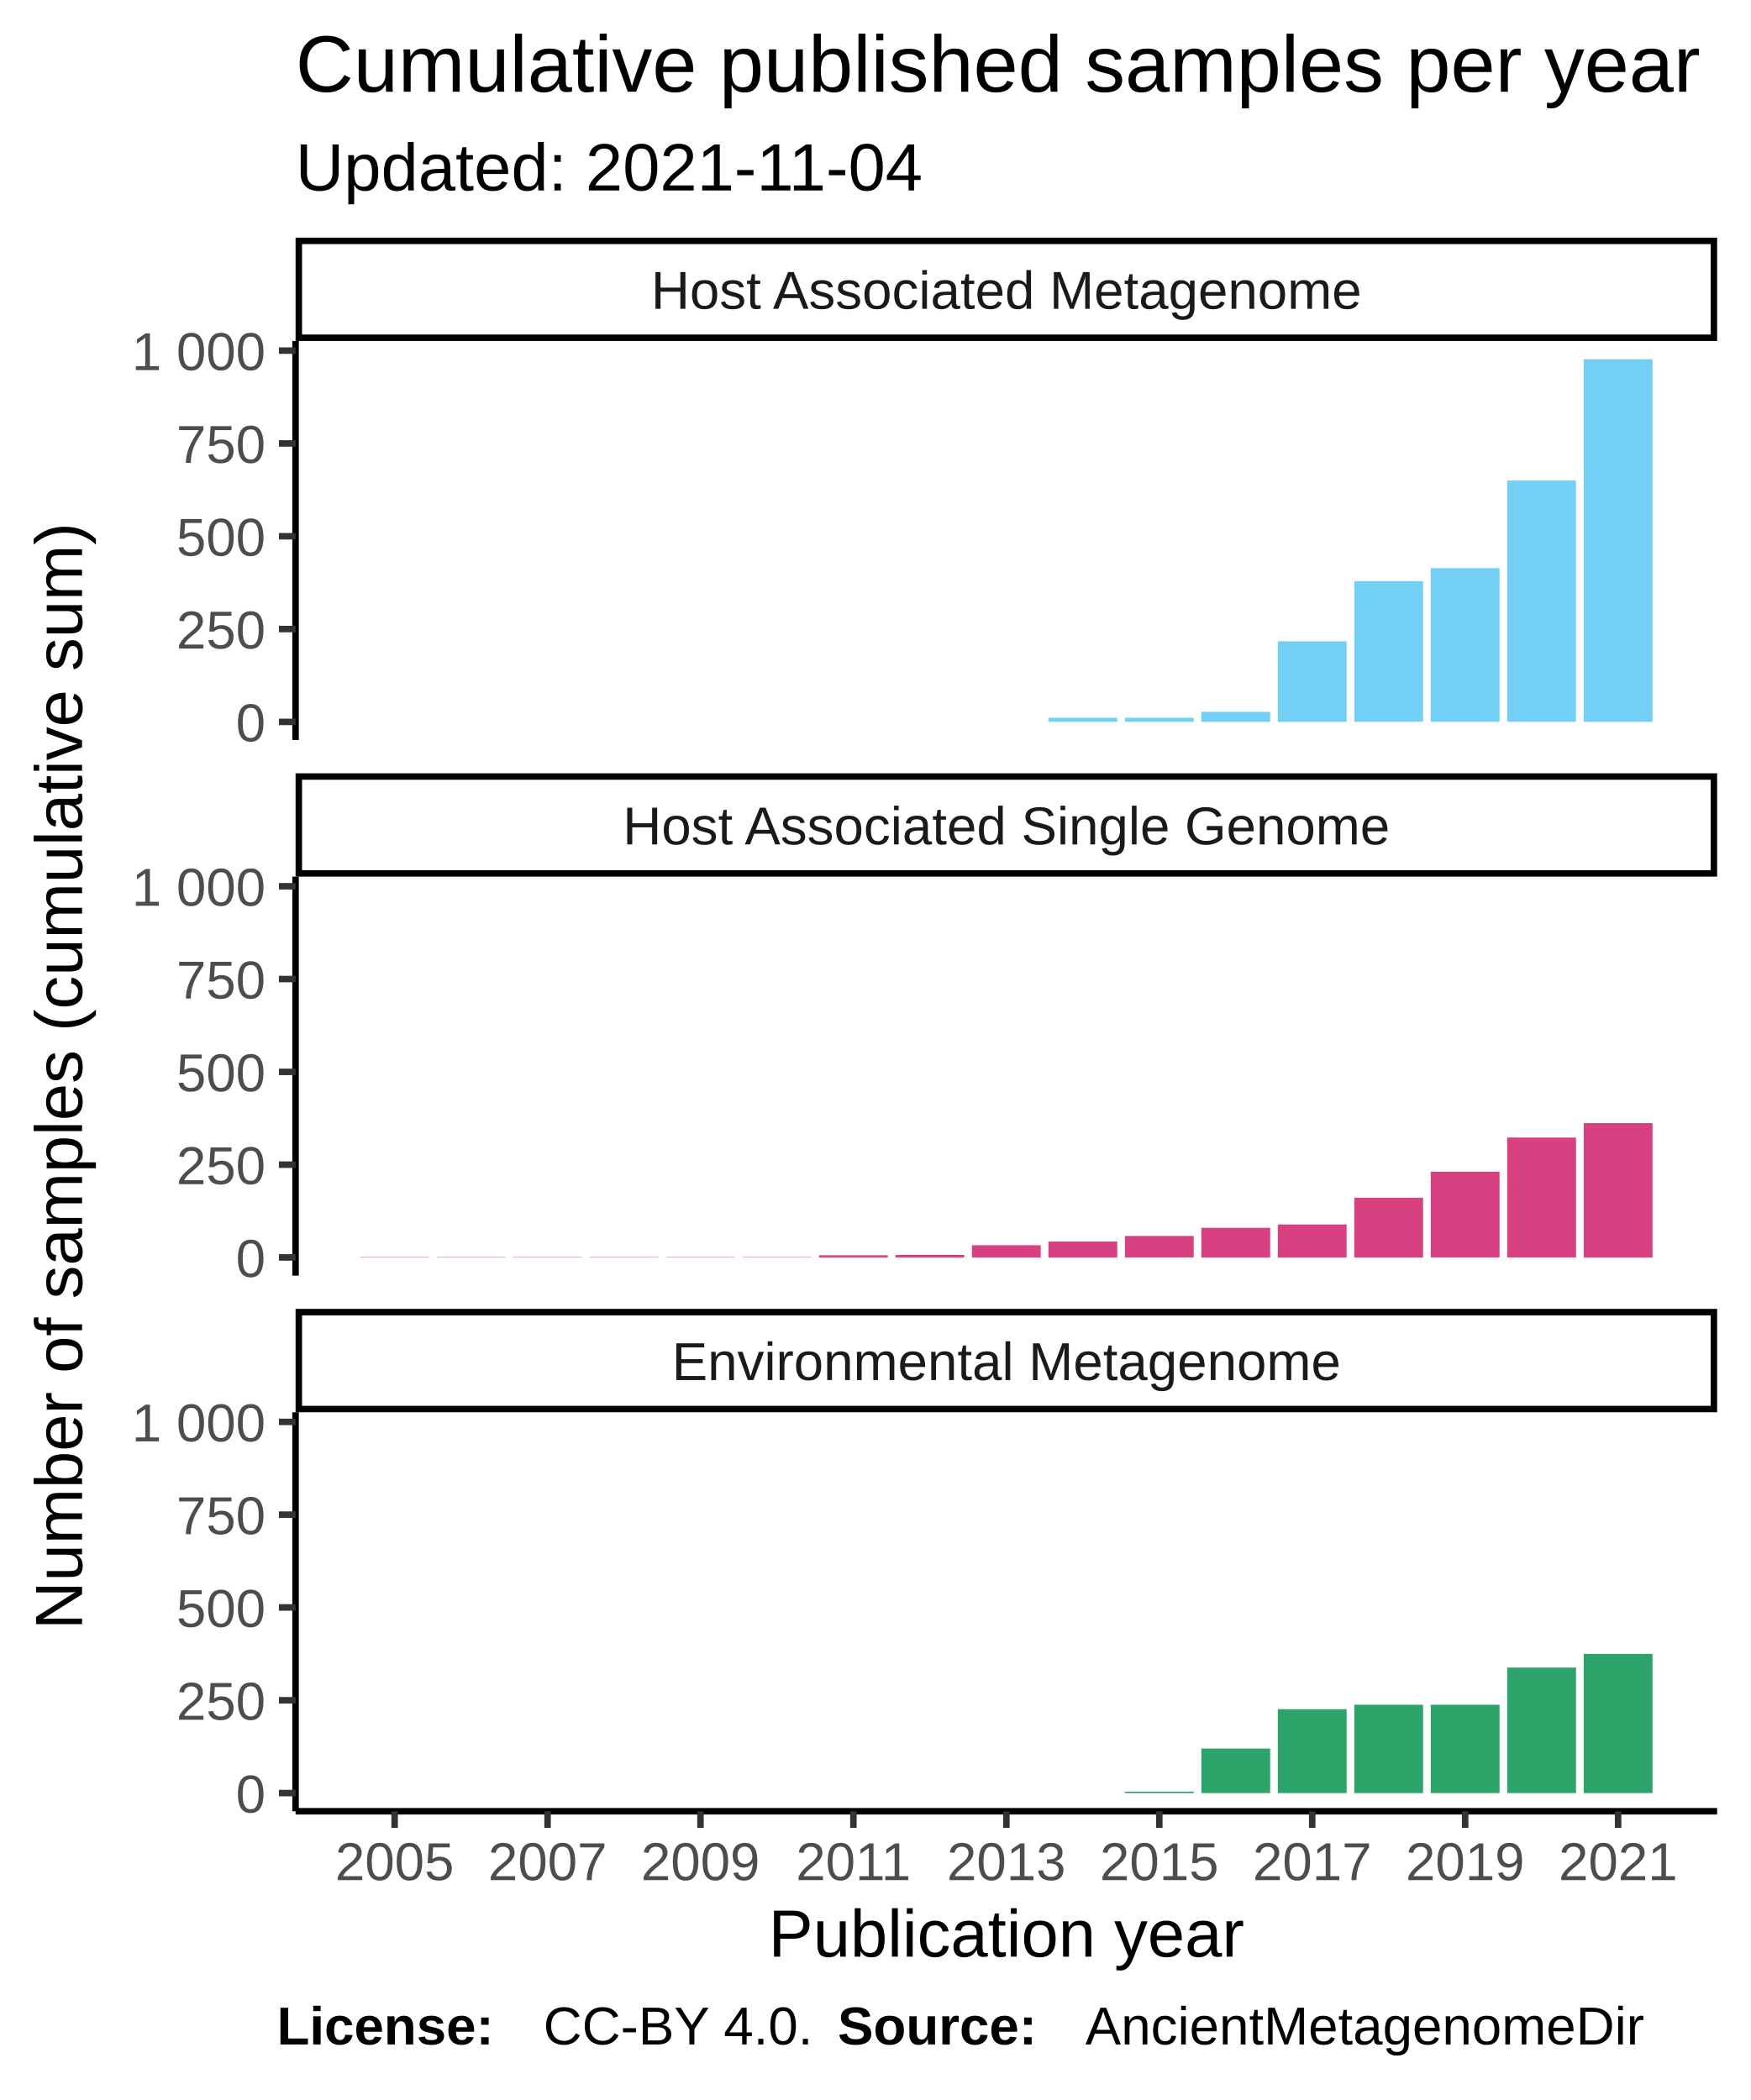
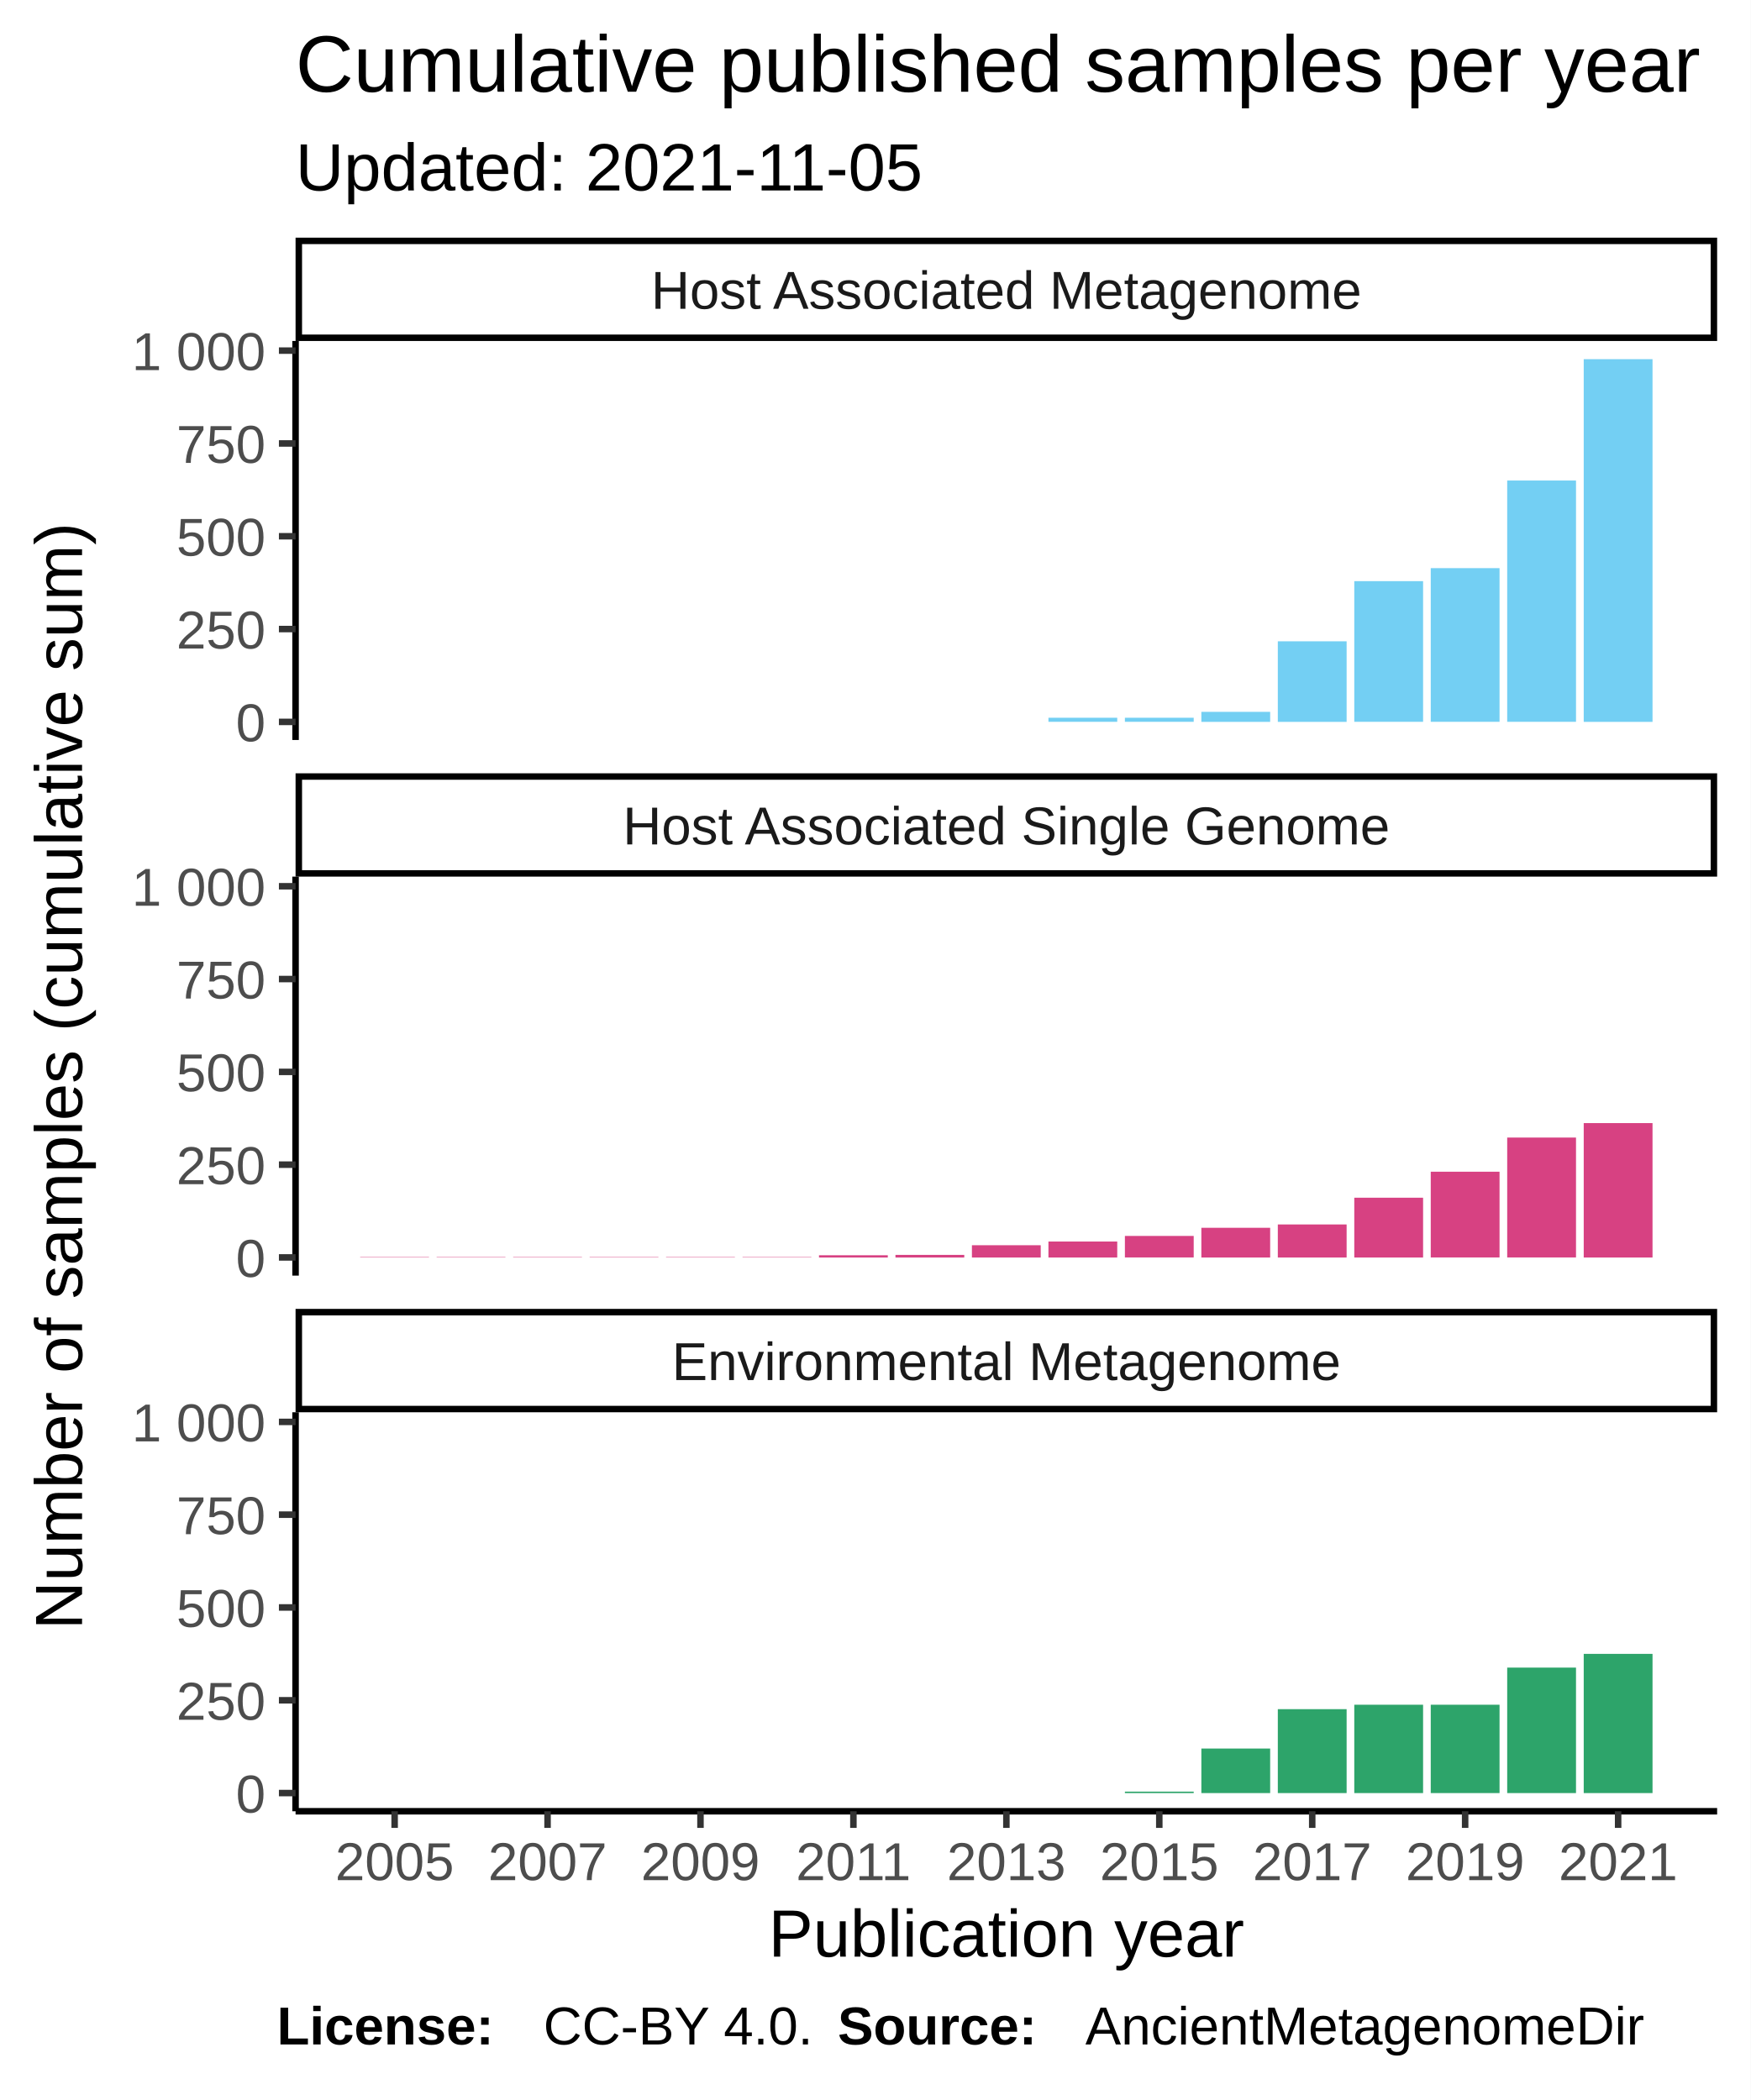
<svg xmlns="http://www.w3.org/2000/svg" class="svglite" width="288.00pt" height="345.60pt" viewBox="0 0 288.00 345.60">
  <defs>
    <style type="text/css">
    .svglite line, .svglite polyline, .svglite polygon, .svglite path, .svglite rect, .svglite circle {
      fill: none;
      stroke: #000000;
      stroke-linecap: round;
      stroke-linejoin: round;
      stroke-miterlimit: 10.00;
    }
  </style>
  </defs>
  <rect width="100%" height="100%" style="stroke: none; fill: #FFFFFF;" />
  <defs>
    <clipPath id="cpMC4wMHwyODguMDB8MC4wMHwzNDUuNjA=">
      <rect x="0.00" y="0.00" width="288.00" height="345.60" />
    </clipPath>
  </defs>
  <g clip-path="url(#cpMC4wMHwyODguMDB8MC4wMHwzNDUuNjA=)">
    <rect x="0.00" y="0.00" width="288.00" height="345.60" style="stroke-width: 1.07; stroke: #FFFFFF; fill: #FFFFFF;" />
  </g>
  <defs>
    <clipPath id="cpNDguNjN8MjgyLjUyfDU2LjEyfDEyMS43OA==">
      <rect x="48.63" y="56.12" width="233.89" height="65.66" />
    </clipPath>
  </defs>
  <g clip-path="url(#cpNDguNjN8MjgyLjUyfDU2LjEyfDEyMS43OA==)">
    <rect x="48.63" y="56.12" width="233.89" height="65.66" style="stroke-width: 1.07; stroke: none; fill: #FFFFFF;" />
    <rect x="59.26" y="118.80" width="11.32" height="0.00" style="stroke-width: 1.07; stroke: none; stroke-linecap: square; stroke-linejoin: miter; fill: #73CFF3;" />
    <rect x="71.84" y="118.80" width="11.32" height="0.00" style="stroke-width: 1.07; stroke: none; stroke-linecap: square; stroke-linejoin: miter; fill: #73CFF3;" />
    <rect x="84.43" y="118.80" width="11.32" height="0.00" style="stroke-width: 1.07; stroke: none; stroke-linecap: square; stroke-linejoin: miter; fill: #73CFF3;" />
    <rect x="97.01" y="118.80" width="11.32" height="0.00" style="stroke-width: 1.07; stroke: none; stroke-linecap: square; stroke-linejoin: miter; fill: #73CFF3;" />
    <rect x="109.59" y="118.80" width="11.32" height="0.00" style="stroke-width: 1.07; stroke: none; stroke-linecap: square; stroke-linejoin: miter; fill: #73CFF3;" />
    <rect x="122.17" y="118.80" width="11.32" height="0.00" style="stroke-width: 1.07; stroke: none; stroke-linecap: square; stroke-linejoin: miter; fill: #73CFF3;" />
    <rect x="134.75" y="118.80" width="11.32" height="0.00" style="stroke-width: 1.07; stroke: none; stroke-linecap: square; stroke-linejoin: miter; fill: #73CFF3;" />
    <rect x="147.33" y="118.80" width="11.32" height="0.00" style="stroke-width: 1.07; stroke: none; stroke-linecap: square; stroke-linejoin: miter; fill: #73CFF3;" />
    <rect x="159.91" y="118.80" width="11.32" height="0.00" style="stroke-width: 1.07; stroke: none; stroke-linecap: square; stroke-linejoin: miter; fill: #73CFF3;" />
    <rect x="172.50" y="118.12" width="11.32" height="0.67" style="stroke-width: 1.07; stroke: none; stroke-linecap: square; stroke-linejoin: miter; fill: #73CFF3;" />
    <rect x="185.08" y="118.12" width="11.32" height="0.67" style="stroke-width: 1.07; stroke: none; stroke-linecap: square; stroke-linejoin: miter; fill: #73CFF3;" />
    <rect x="197.66" y="117.15" width="11.32" height="1.65" style="stroke-width: 1.07; stroke: none; stroke-linecap: square; stroke-linejoin: miter; fill: #73CFF3;" />
    <rect x="210.24" y="105.54" width="11.32" height="13.26" style="stroke-width: 1.07; stroke: none; stroke-linecap: square; stroke-linejoin: miter; fill: #73CFF3;" />
    <rect x="222.82" y="95.64" width="11.32" height="23.15" style="stroke-width: 1.07; stroke: none; stroke-linecap: square; stroke-linejoin: miter; fill: #73CFF3;" />
    <rect x="235.40" y="93.50" width="11.32" height="25.29" style="stroke-width: 1.07; stroke: none; stroke-linecap: square; stroke-linejoin: miter; fill: #73CFF3;" />
    <rect x="247.98" y="79.08" width="11.32" height="39.71" style="stroke-width: 1.07; stroke: none; stroke-linecap: square; stroke-linejoin: miter; fill: #73CFF3;" />
    <rect x="260.57" y="59.11" width="11.32" height="59.69" style="stroke-width: 1.07; stroke: none; stroke-linecap: square; stroke-linejoin: miter; fill: #73CFF3;" />
  </g>
  <g clip-path="url(#cpMC4wMHwyODguMDB8MC4wMHwzNDUuNjA=)">
</g>
  <defs>
    <clipPath id="cpNDguNjN8MjgyLjUyfDE0NC4yN3wyMDkuOTM=">
      <rect x="48.63" y="144.27" width="233.89" height="65.66" />
    </clipPath>
  </defs>
  <g clip-path="url(#cpNDguNjN8MjgyLjUyfDE0NC4yN3wyMDkuOTM=)">
    <rect x="48.63" y="144.27" width="233.89" height="65.66" style="stroke-width: 1.07; stroke: none; fill: #FFFFFF;" />
    <rect x="59.26" y="206.88" width="11.32" height="0.061" style="stroke-width: 1.07; stroke: none; stroke-linecap: square; stroke-linejoin: miter; fill: #D74182;" />
    <rect x="71.84" y="206.88" width="11.32" height="0.061" style="stroke-width: 1.07; stroke: none; stroke-linecap: square; stroke-linejoin: miter; fill: #D74182;" />
    <rect x="84.43" y="206.88" width="11.32" height="0.061" style="stroke-width: 1.07; stroke: none; stroke-linecap: square; stroke-linejoin: miter; fill: #D74182;" />
    <rect x="97.01" y="206.88" width="11.32" height="0.061" style="stroke-width: 1.07; stroke: none; stroke-linecap: square; stroke-linejoin: miter; fill: #D74182;" />
    <rect x="109.59" y="206.88" width="11.32" height="0.061" style="stroke-width: 1.07; stroke: none; stroke-linecap: square; stroke-linejoin: miter; fill: #D74182;" />
    <rect x="122.17" y="206.88" width="11.32" height="0.061" style="stroke-width: 1.07; stroke: none; stroke-linecap: square; stroke-linejoin: miter; fill: #D74182;" />
    <rect x="134.75" y="206.58" width="11.32" height="0.37" style="stroke-width: 1.07; stroke: none; stroke-linecap: square; stroke-linejoin: miter; fill: #D74182;" />
    <rect x="147.33" y="206.52" width="11.32" height="0.43" style="stroke-width: 1.07; stroke: none; stroke-linecap: square; stroke-linejoin: miter; fill: #D74182;" />
    <rect x="159.91" y="204.93" width="11.32" height="2.02" style="stroke-width: 1.07; stroke: none; stroke-linecap: square; stroke-linejoin: miter; fill: #D74182;" />
    <rect x="172.50" y="204.32" width="11.32" height="2.63" style="stroke-width: 1.07; stroke: none; stroke-linecap: square; stroke-linejoin: miter; fill: #D74182;" />
    <rect x="185.08" y="203.40" width="11.32" height="3.54" style="stroke-width: 1.07; stroke: none; stroke-linecap: square; stroke-linejoin: miter; fill: #D74182;" />
    <rect x="197.66" y="202.06" width="11.32" height="4.89" style="stroke-width: 1.07; stroke: none; stroke-linecap: square; stroke-linejoin: miter; fill: #D74182;" />
    <rect x="210.24" y="201.51" width="11.32" height="5.44" style="stroke-width: 1.07; stroke: none; stroke-linecap: square; stroke-linejoin: miter; fill: #D74182;" />
    <rect x="222.82" y="197.11" width="11.32" height="9.84" style="stroke-width: 1.07; stroke: none; stroke-linecap: square; stroke-linejoin: miter; fill: #D74182;" />
    <rect x="235.40" y="192.83" width="11.32" height="14.11" style="stroke-width: 1.07; stroke: none; stroke-linecap: square; stroke-linejoin: miter; fill: #D74182;" />
    <rect x="247.98" y="187.21" width="11.32" height="19.73" style="stroke-width: 1.07; stroke: none; stroke-linecap: square; stroke-linejoin: miter; fill: #D74182;" />
    <rect x="260.57" y="184.83" width="11.32" height="22.12" style="stroke-width: 1.07; stroke: none; stroke-linecap: square; stroke-linejoin: miter; fill: #D74182;" />
  </g>
  <g clip-path="url(#cpMC4wMHwyODguMDB8MC4wMHwzNDUuNjA=)">
</g>
  <defs>
    <clipPath id="cpNDguNjN8MjgyLjUyfDIzMi40MnwyOTguMDg=">
      <rect x="48.63" y="232.42" width="233.89" height="65.66" />
    </clipPath>
  </defs>
  <g clip-path="url(#cpNDguNjN8MjgyLjUyfDIzMi40MnwyOTguMDg=)">
    <rect x="48.63" y="232.42" width="233.89" height="65.66" style="stroke-width: 1.07; stroke: none; fill: #FFFFFF;" />
    <rect x="59.26" y="295.09" width="11.32" height="0.00" style="stroke-width: 1.07; stroke: none; stroke-linecap: square; stroke-linejoin: miter; fill: #2DA46A;" />
    <rect x="71.84" y="295.09" width="11.32" height="0.00" style="stroke-width: 1.07; stroke: none; stroke-linecap: square; stroke-linejoin: miter; fill: #2DA46A;" />
    <rect x="84.43" y="295.09" width="11.32" height="0.00" style="stroke-width: 1.07; stroke: none; stroke-linecap: square; stroke-linejoin: miter; fill: #2DA46A;" />
    <rect x="97.01" y="295.09" width="11.32" height="0.00" style="stroke-width: 1.07; stroke: none; stroke-linecap: square; stroke-linejoin: miter; fill: #2DA46A;" />
    <rect x="109.59" y="295.09" width="11.32" height="0.00" style="stroke-width: 1.07; stroke: none; stroke-linecap: square; stroke-linejoin: miter; fill: #2DA46A;" />
    <rect x="122.17" y="295.09" width="11.32" height="0.00" style="stroke-width: 1.07; stroke: none; stroke-linecap: square; stroke-linejoin: miter; fill: #2DA46A;" />
    <rect x="134.75" y="295.09" width="11.32" height="0.00" style="stroke-width: 1.07; stroke: none; stroke-linecap: square; stroke-linejoin: miter; fill: #2DA46A;" />
    <rect x="147.33" y="295.09" width="11.32" height="0.00" style="stroke-width: 1.07; stroke: none; stroke-linecap: square; stroke-linejoin: miter; fill: #2DA46A;" />
    <rect x="159.91" y="295.09" width="11.32" height="0.00" style="stroke-width: 1.07; stroke: none; stroke-linecap: square; stroke-linejoin: miter; fill: #2DA46A;" />
    <rect x="172.50" y="295.09" width="11.32" height="0.00" style="stroke-width: 1.07; stroke: none; stroke-linecap: square; stroke-linejoin: miter; fill: #2DA46A;" />
    <rect x="185.08" y="294.85" width="11.32" height="0.24" style="stroke-width: 1.07; stroke: none; stroke-linecap: square; stroke-linejoin: miter; fill: #2DA46A;" />
    <rect x="197.66" y="287.76" width="11.32" height="7.33" style="stroke-width: 1.07; stroke: none; stroke-linecap: square; stroke-linejoin: miter; fill: #2DA46A;" />
    <rect x="210.24" y="281.28" width="11.32" height="13.81" style="stroke-width: 1.07; stroke: none; stroke-linecap: square; stroke-linejoin: miter; fill: #2DA46A;" />
    <rect x="222.82" y="280.55" width="11.32" height="14.54" style="stroke-width: 1.07; stroke: none; stroke-linecap: square; stroke-linejoin: miter; fill: #2DA46A;" />
    <rect x="235.40" y="280.55" width="11.32" height="14.54" style="stroke-width: 1.07; stroke: none; stroke-linecap: square; stroke-linejoin: miter; fill: #2DA46A;" />
    <rect x="247.98" y="274.44" width="11.32" height="20.65" style="stroke-width: 1.07; stroke: none; stroke-linecap: square; stroke-linejoin: miter; fill: #2DA46A;" />
    <rect x="260.57" y="272.18" width="11.32" height="22.91" style="stroke-width: 1.07; stroke: none; stroke-linecap: square; stroke-linejoin: miter; fill: #2DA46A;" />
  </g>
  <g clip-path="url(#cpMC4wMHwyODguMDB8MC4wMHwzNDUuNjA=)">
</g>
  <defs>
    <clipPath id="cpNDguNjN8MjgyLjUyfDIxNS40MXwyMzIuNDI=">
      <rect x="48.63" y="215.41" width="233.89" height="17.01" />
    </clipPath>
  </defs>
  <g clip-path="url(#cpNDguNjN8MjgyLjUyfDIxNS40MXwyMzIuNDI=)">
    <rect x="48.63" y="215.41" width="233.89" height="17.01" style="stroke-width: 2.13; fill: #FFFFFF;" />
    <text x="165.58" y="227.12" text-anchor="middle" style="font-size: 8.80px; fill: #1A1A1A; font-family: Liberation Sans;" textLength="124.59px" lengthAdjust="spacingAndGlyphs">Environmental Metagenome</text>
  </g>
  <g clip-path="url(#cpMC4wMHwyODguMDB8MC4wMHwzNDUuNjA=)">
</g>
  <defs>
    <clipPath id="cpNDguNjN8MjgyLjUyfDEyNy4yNnwxNDQuMjc=">
      <rect x="48.63" y="127.26" width="233.89" height="17.01" />
    </clipPath>
  </defs>
  <g clip-path="url(#cpNDguNjN8MjgyLjUyfDEyNy4yNnwxNDQuMjc=)">
    <rect x="48.63" y="127.26" width="233.89" height="17.01" style="stroke-width: 2.13; fill: #FFFFFF;" />
    <text x="165.58" y="138.97" text-anchor="middle" style="font-size: 8.80px; fill: #1A1A1A; font-family: Liberation Sans;" textLength="140.36px" lengthAdjust="spacingAndGlyphs">Host Associated Single Genome</text>
  </g>
  <g clip-path="url(#cpMC4wMHwyODguMDB8MC4wMHwzNDUuNjA=)">
</g>
  <defs>
    <clipPath id="cpNDguNjN8MjgyLjUyfDM5LjExfDU2LjEy">
      <rect x="48.63" y="39.11" width="233.89" height="17.01" />
    </clipPath>
  </defs>
  <g clip-path="url(#cpNDguNjN8MjgyLjUyfDM5LjExfDU2LjEy)">
    <rect x="48.63" y="39.11" width="233.89" height="17.01" style="stroke-width: 2.13; fill: #FFFFFF;" />
    <text x="165.58" y="50.82" text-anchor="middle" style="font-size: 8.80px; fill: #1A1A1A; font-family: Liberation Sans;" textLength="131.12px" lengthAdjust="spacingAndGlyphs">Host Associated Metagenome</text>
  </g>
  <g clip-path="url(#cpMC4wMHwyODguMDB8MC4wMHwzNDUuNjA=)">
    <polyline points="48.63,298.08 282.52,298.08 " style="stroke-width: 1.07; stroke-linecap: butt;" />
    <polyline points="64.93,300.82 64.93,298.08 " style="stroke-width: 1.07; stroke: #333333; stroke-linecap: butt;" />
    <polyline points="90.09,300.82 90.09,298.08 " style="stroke-width: 1.07; stroke: #333333; stroke-linecap: butt;" />
    <polyline points="115.25,300.82 115.25,298.08 " style="stroke-width: 1.07; stroke: #333333; stroke-linecap: butt;" />
    <polyline points="140.41,300.82 140.41,298.08 " style="stroke-width: 1.07; stroke: #333333; stroke-linecap: butt;" />
    <polyline points="165.58,300.82 165.58,298.08 " style="stroke-width: 1.07; stroke: #333333; stroke-linecap: butt;" />
    <polyline points="190.74,300.82 190.74,298.08 " style="stroke-width: 1.07; stroke: #333333; stroke-linecap: butt;" />
    <polyline points="215.90,300.82 215.90,298.08 " style="stroke-width: 1.07; stroke: #333333; stroke-linecap: butt;" />
    <polyline points="241.06,300.82 241.06,298.08 " style="stroke-width: 1.07; stroke: #333333; stroke-linecap: butt;" />
    <polyline points="266.23,300.82 266.23,298.08 " style="stroke-width: 1.07; stroke: #333333; stroke-linecap: butt;" />
    <text x="64.93" y="309.42" text-anchor="middle" style="font-size: 8.80px; fill: #4D4D4D; font-family: Liberation Sans;" textLength="22.38px" lengthAdjust="spacingAndGlyphs">2005</text>
    <text x="90.09" y="309.42" text-anchor="middle" style="font-size: 8.80px; fill: #4D4D4D; font-family: Liberation Sans;" textLength="22.38px" lengthAdjust="spacingAndGlyphs">2007</text>
    <text x="115.25" y="309.42" text-anchor="middle" style="font-size: 8.80px; fill: #4D4D4D; font-family: Liberation Sans;" textLength="22.38px" lengthAdjust="spacingAndGlyphs">2009</text>
    <text x="140.41" y="309.42" text-anchor="middle" style="font-size: 8.80px; fill: #4D4D4D; font-family: Liberation Sans;" textLength="22.38px" lengthAdjust="spacingAndGlyphs">2011</text>
    <text x="165.58" y="309.42" text-anchor="middle" style="font-size: 8.80px; fill: #4D4D4D; font-family: Liberation Sans;" textLength="22.38px" lengthAdjust="spacingAndGlyphs">2013</text>
    <text x="190.74" y="309.42" text-anchor="middle" style="font-size: 8.80px; fill: #4D4D4D; font-family: Liberation Sans;" textLength="22.38px" lengthAdjust="spacingAndGlyphs">2015</text>
    <text x="215.90" y="309.42" text-anchor="middle" style="font-size: 8.80px; fill: #4D4D4D; font-family: Liberation Sans;" textLength="22.38px" lengthAdjust="spacingAndGlyphs">2017</text>
    <text x="241.06" y="309.42" text-anchor="middle" style="font-size: 8.80px; fill: #4D4D4D; font-family: Liberation Sans;" textLength="22.38px" lengthAdjust="spacingAndGlyphs">2019</text>
    <text x="266.23" y="309.42" text-anchor="middle" style="font-size: 8.80px; fill: #4D4D4D; font-family: Liberation Sans;" textLength="22.38px" lengthAdjust="spacingAndGlyphs">2021</text>
    <polyline points="48.63,121.78 48.63,56.12 " style="stroke-width: 1.07; stroke-linecap: butt;" />
    <text x="43.70" y="122.00" text-anchor="end" style="font-size: 8.80px; fill: #4D4D4D; font-family: Liberation Sans;" textLength="5.59px" lengthAdjust="spacingAndGlyphs">0</text>
    <text x="43.70" y="106.73" text-anchor="end" style="font-size: 8.80px; fill: #4D4D4D; font-family: Liberation Sans;" textLength="16.78px" lengthAdjust="spacingAndGlyphs">250</text>
    <text x="43.70" y="91.46" text-anchor="end" style="font-size: 8.80px; fill: #4D4D4D; font-family: Liberation Sans;" textLength="16.78px" lengthAdjust="spacingAndGlyphs">500</text>
    <text x="43.70" y="76.18" text-anchor="end" style="font-size: 8.80px; fill: #4D4D4D; font-family: Liberation Sans;" textLength="16.78px" lengthAdjust="spacingAndGlyphs">750</text>
    <text x="43.70" y="60.91" text-anchor="end" style="font-size: 8.80px; fill: #4D4D4D; font-family: Liberation Sans;" textLength="25.17px" lengthAdjust="spacingAndGlyphs">1 000</text>
    <polyline points="45.89,118.80 48.63,118.80 " style="stroke-width: 1.07; stroke: #333333; stroke-linecap: butt;" />
    <polyline points="45.89,103.52 48.63,103.52 " style="stroke-width: 1.07; stroke: #333333; stroke-linecap: butt;" />
    <polyline points="45.89,88.25 48.63,88.25 " style="stroke-width: 1.07; stroke: #333333; stroke-linecap: butt;" />
    <polyline points="45.89,72.98 48.63,72.98 " style="stroke-width: 1.07; stroke: #333333; stroke-linecap: butt;" />
    <polyline points="45.89,57.70 48.63,57.70 " style="stroke-width: 1.07; stroke: #333333; stroke-linecap: butt;" />
    <polyline points="48.63,209.93 48.63,144.27 " style="stroke-width: 1.07; stroke-linecap: butt;" />
    <text x="43.70" y="210.15" text-anchor="end" style="font-size: 8.80px; fill: #4D4D4D; font-family: Liberation Sans;" textLength="5.59px" lengthAdjust="spacingAndGlyphs">0</text>
    <text x="43.70" y="194.88" text-anchor="end" style="font-size: 8.80px; fill: #4D4D4D; font-family: Liberation Sans;" textLength="16.78px" lengthAdjust="spacingAndGlyphs">250</text>
    <text x="43.70" y="179.60" text-anchor="end" style="font-size: 8.80px; fill: #4D4D4D; font-family: Liberation Sans;" textLength="16.78px" lengthAdjust="spacingAndGlyphs">500</text>
    <text x="43.70" y="164.33" text-anchor="end" style="font-size: 8.80px; fill: #4D4D4D; font-family: Liberation Sans;" textLength="16.78px" lengthAdjust="spacingAndGlyphs">750</text>
    <text x="43.70" y="149.06" text-anchor="end" style="font-size: 8.80px; fill: #4D4D4D; font-family: Liberation Sans;" textLength="25.17px" lengthAdjust="spacingAndGlyphs">1 000</text>
    <polyline points="45.89,206.94 48.63,206.94 " style="stroke-width: 1.07; stroke: #333333; stroke-linecap: butt;" />
    <polyline points="45.89,191.67 48.63,191.67 " style="stroke-width: 1.07; stroke: #333333; stroke-linecap: butt;" />
    <polyline points="45.89,176.40 48.63,176.40 " style="stroke-width: 1.07; stroke: #333333; stroke-linecap: butt;" />
    <polyline points="45.89,161.12 48.63,161.12 " style="stroke-width: 1.07; stroke: #333333; stroke-linecap: butt;" />
    <polyline points="45.89,145.85 48.63,145.85 " style="stroke-width: 1.07; stroke: #333333; stroke-linecap: butt;" />
    <polyline points="48.63,298.08 48.63,232.42 " style="stroke-width: 1.07; stroke-linecap: butt;" />
    <text x="43.70" y="298.30" text-anchor="end" style="font-size: 8.80px; fill: #4D4D4D; font-family: Liberation Sans;" textLength="5.59px" lengthAdjust="spacingAndGlyphs">0</text>
    <text x="43.70" y="283.03" text-anchor="end" style="font-size: 8.80px; fill: #4D4D4D; font-family: Liberation Sans;" textLength="16.78px" lengthAdjust="spacingAndGlyphs">250</text>
    <text x="43.70" y="267.75" text-anchor="end" style="font-size: 8.80px; fill: #4D4D4D; font-family: Liberation Sans;" textLength="16.78px" lengthAdjust="spacingAndGlyphs">500</text>
    <text x="43.70" y="252.48" text-anchor="end" style="font-size: 8.80px; fill: #4D4D4D; font-family: Liberation Sans;" textLength="16.78px" lengthAdjust="spacingAndGlyphs">750</text>
    <text x="43.70" y="237.21" text-anchor="end" style="font-size: 8.80px; fill: #4D4D4D; font-family: Liberation Sans;" textLength="25.17px" lengthAdjust="spacingAndGlyphs">1 000</text>
    <polyline points="45.89,295.09 48.63,295.09 " style="stroke-width: 1.07; stroke: #333333; stroke-linecap: butt;" />
    <polyline points="45.89,279.82 48.63,279.82 " style="stroke-width: 1.07; stroke: #333333; stroke-linecap: butt;" />
    <polyline points="45.89,264.54 48.63,264.54 " style="stroke-width: 1.07; stroke: #333333; stroke-linecap: butt;" />
    <polyline points="45.89,249.27 48.63,249.27 " style="stroke-width: 1.07; stroke: #333333; stroke-linecap: butt;" />
    <polyline points="45.89,234.00 48.63,234.00 " style="stroke-width: 1.07; stroke: #333333; stroke-linecap: butt;" />
    <text x="165.58" y="322.01" text-anchor="middle" style="font-size: 11.00px; font-family: Liberation Sans;" textLength="88.41px" lengthAdjust="spacingAndGlyphs">Publication year</text>
    <text transform="translate(13.50,177.10) rotate(-90)" text-anchor="middle" style="font-size: 11.00px; font-family: Liberation Sans;" textLength="207.66px" lengthAdjust="spacingAndGlyphs">Number of samples (cumulative sum)</text>
-     <text x="48.63" y="31.34" style="font-size: 11.00px; font-family: Liberation Sans;" textLength="117.95px" lengthAdjust="spacingAndGlyphs">Updated: 2021-11-04</text>
+     <text x="48.63" y="31.34" style="font-size: 11.00px; font-family: Liberation Sans;" textLength="117.95px" lengthAdjust="spacingAndGlyphs">Updated: 2021-11-05</text>
    <text x="48.63" y="15.10" style="font-size: 13.20px; font-family: Liberation Sans;" textLength="262.36px" lengthAdjust="spacingAndGlyphs">Cumulative published samples per year</text>
    <text x="45.55" y="336.46" style="font-size: 8.80px; font-weight: bold; font-family: Liberation Sans;" textLength="43.86px" lengthAdjust="spacingAndGlyphs">License: </text>
    <text x="89.40" y="336.46" style="font-size: 8.80px; font-family: Liberation Sans;" textLength="48.43px" lengthAdjust="spacingAndGlyphs">CC-BY 4.0. </text>
    <text x="137.83" y="336.46" style="font-size: 8.80px; font-weight: bold; font-family: Liberation Sans;" textLength="40.75px" lengthAdjust="spacingAndGlyphs">Source: </text>
    <text x="178.58" y="336.46" style="font-size: 8.80px; font-family: Liberation Sans;" textLength="103.94px" lengthAdjust="spacingAndGlyphs">AncientMetagenomeDir</text>
  </g>
</svg>
